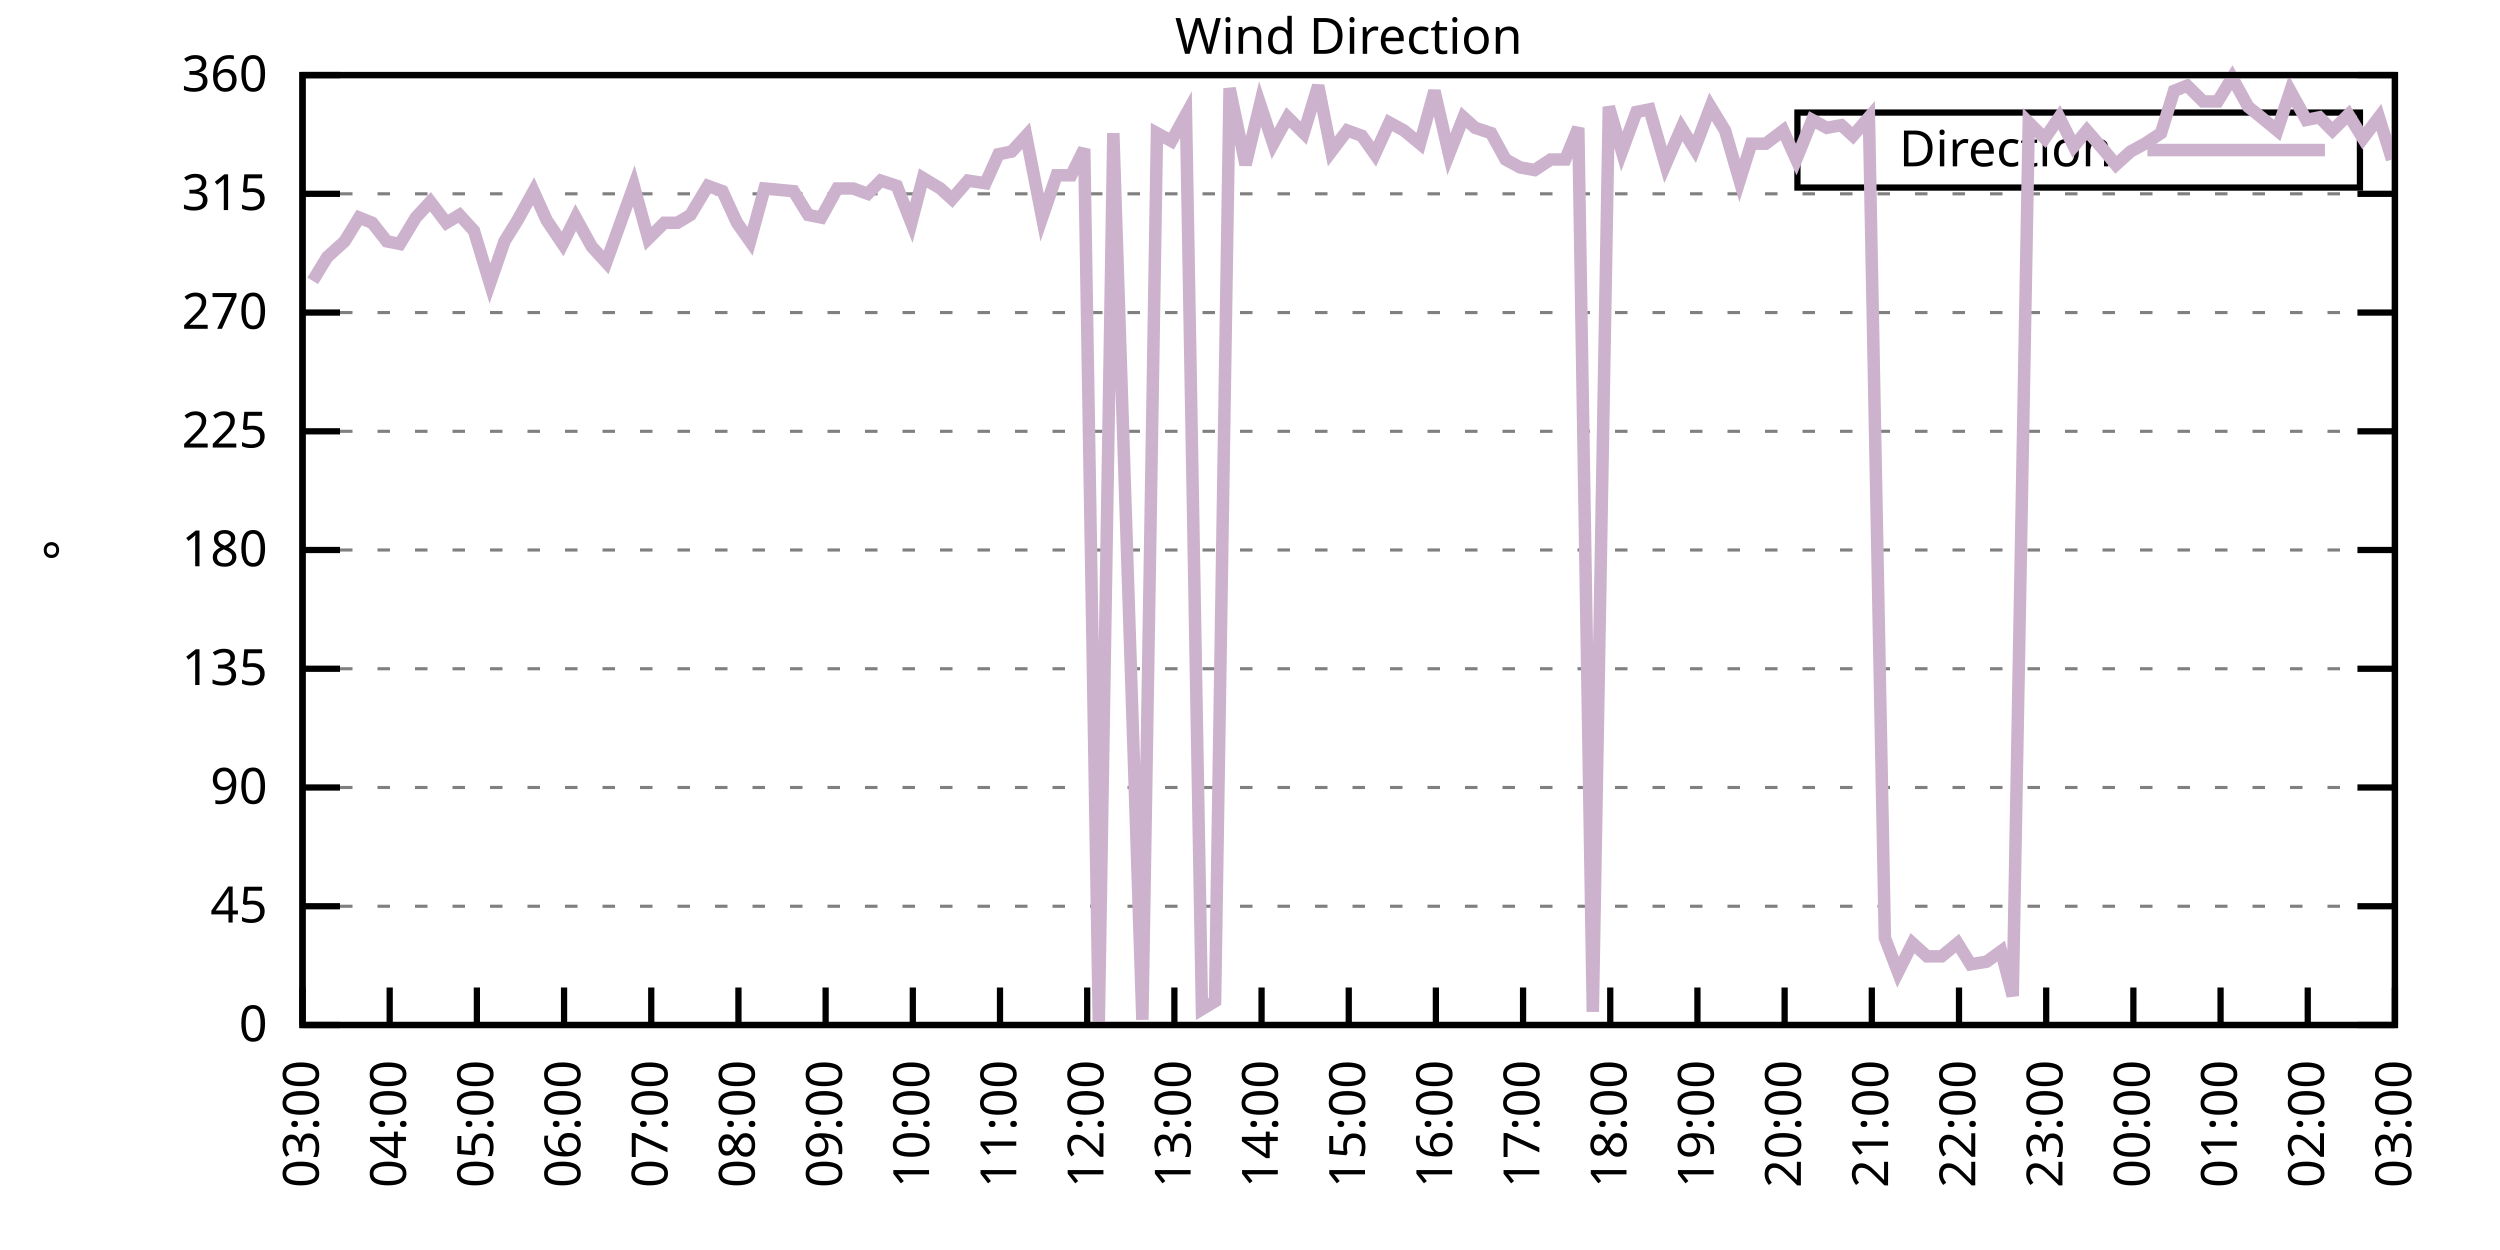
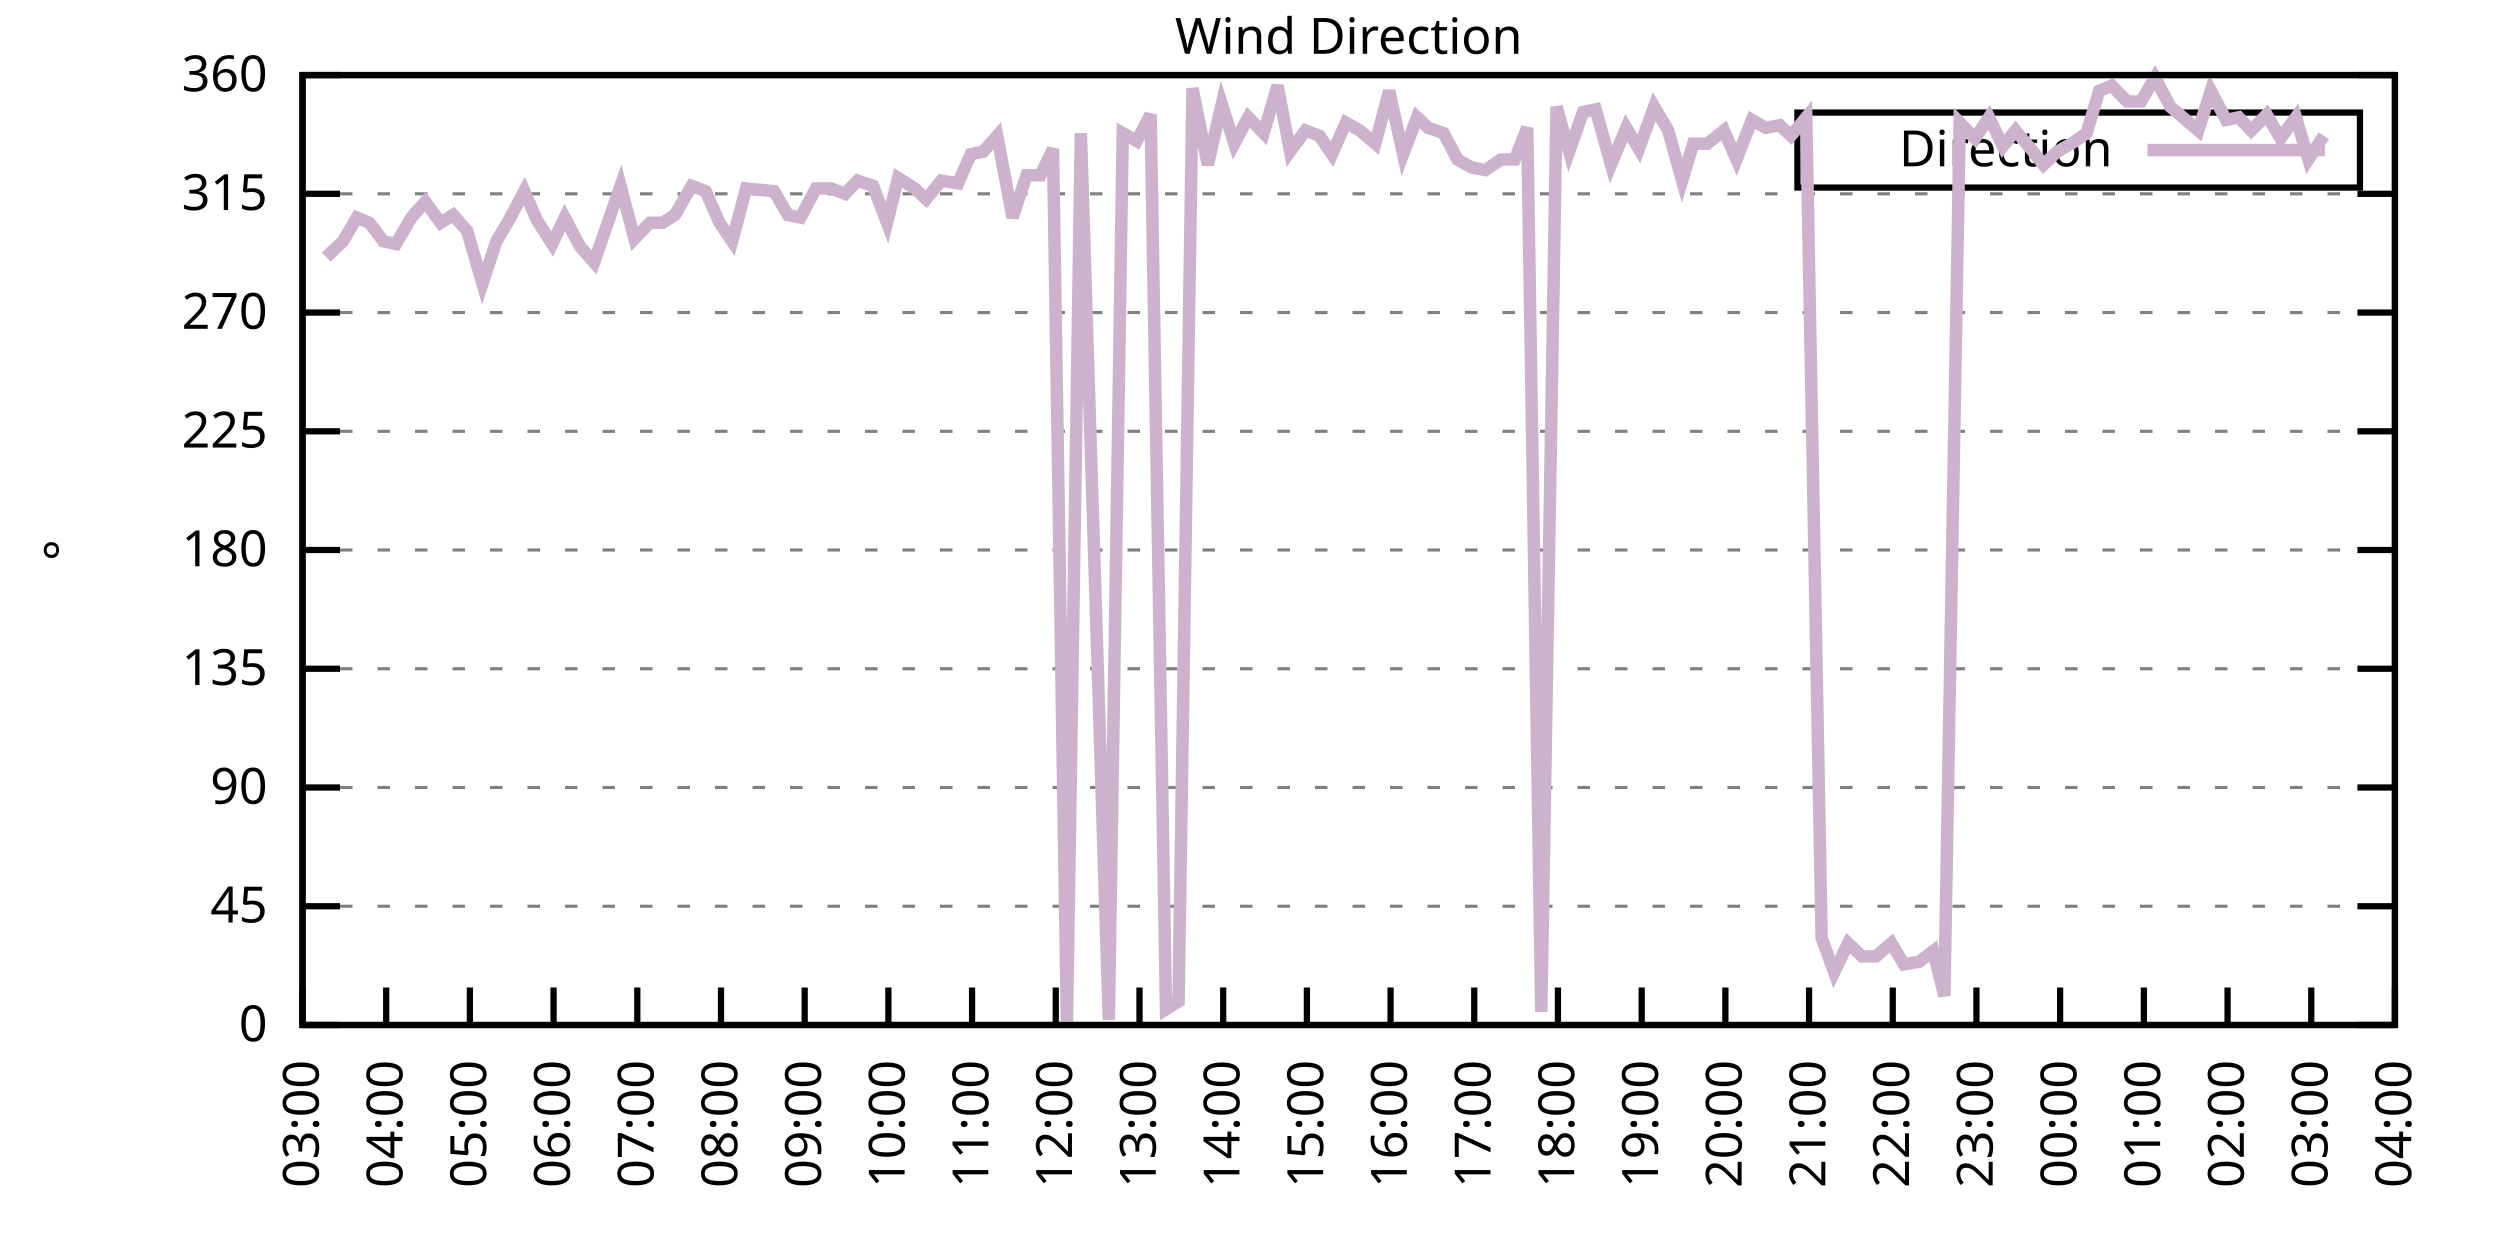
<svg xmlns="http://www.w3.org/2000/svg" xmlns:xlink="http://www.w3.org/1999/xlink" width="400" height="200" viewBox="0 0 400 200">
  <g id="gnuplot_canvas">
    <rect x="0" y="0" width="400" height="200" fill="none" />
    <defs>
      <circle id="gpDot" r="0.5" stroke-width="0.5" stroke="currentColor" />
      <path id="gpPt0" stroke-width="0.333" stroke="currentColor" d="M-1,0 h2 M0,-1 v2" />
      <path id="gpPt1" stroke-width="0.333" stroke="currentColor" d="M-1,-1 L1,1 M1,-1 L-1,1" />
      <path id="gpPt2" stroke-width="0.333" stroke="currentColor" d="M-1,0 L1,0 M0,-1 L0,1 M-1,-1 L1,1 M-1,1 L1,-1" />
      <rect id="gpPt3" stroke-width="0.333" stroke="currentColor" x="-1" y="-1" width="2" height="2" />
      <rect id="gpPt4" stroke-width="0.333" stroke="currentColor" fill="currentColor" x="-1" y="-1" width="2" height="2" />
      <circle id="gpPt5" stroke-width="0.333" stroke="currentColor" cx="0" cy="0" r="1" />
      <use xlink:href="#gpPt5" id="gpPt6" fill="currentColor" stroke="none" />
      <path id="gpPt7" stroke-width="0.333" stroke="currentColor" d="M0,-1.33 L-1.33,0.67 L1.33,0.67 z" />
      <use xlink:href="#gpPt7" id="gpPt8" fill="currentColor" stroke="none" />
      <use xlink:href="#gpPt7" id="gpPt9" stroke="currentColor" transform="rotate(180)" />
      <use xlink:href="#gpPt9" id="gpPt10" fill="currentColor" stroke="none" />
      <use xlink:href="#gpPt3" id="gpPt11" stroke="currentColor" transform="rotate(45)" />
      <use xlink:href="#gpPt11" id="gpPt12" fill="currentColor" stroke="none" />
      <path id="gpPt13" stroke-width="0.333" stroke="currentColor" d="M0,1.330 L1.265,0.411 L0.782,-1.067 L-0.782,-1.076 L-1.265,0.411 z" />
      <use xlink:href="#gpPt13" id="gpPt14" fill="currentColor" stroke="none" />
      <filter id="textbox" filterUnits="objectBoundingBox" x="0" y="0" height="1" width="1">
        <feFlood flood-color="white" flood-opacity="1" result="bgnd" />
        <feComposite in="SourceGraphic" in2="bgnd" operator="atop" />
      </filter>
      <filter id="greybox" filterUnits="objectBoundingBox" x="0" y="0" height="1" width="1">
        <feFlood flood-color="lightgrey" flood-opacity="1" result="grey" />
        <feComposite in="SourceGraphic" in2="grey" operator="atop" />
      </filter>
    </defs>
    <g fill="none" color="white" stroke="currentColor" stroke-width="1.00" stroke-linecap="butt" stroke-linejoin="miter">
</g>
    <g fill="none" color="black" stroke="currentColor" stroke-width="1.00" stroke-linecap="butt" stroke-linejoin="miter">
      <g stroke="none" shape-rendering="crispEdges">
        <polygon fill="rgb(255, 255, 255)" points="48.40,164.00 383.18,164.00 383.18,12.02 48.40,12.02 " />
      </g>
    </g>
    <g fill="none" color="black" stroke="currentColor" stroke-width="1.00" stroke-linecap="butt" stroke-linejoin="miter">
</g>
    <g fill="none" color="black" stroke="black" stroke-width="0.50" stroke-linecap="butt" stroke-linejoin="miter">
</g>
    <g fill="none" color="gray" stroke="currentColor" stroke-width="0.50" stroke-linecap="butt" stroke-linejoin="miter">
      <path stroke="gray" stroke-dasharray="2,4" class="gridline" d="M48.40,164.00 L383.19,164.00  " />
    </g>
    <g fill="none" color="gray" stroke="gray" stroke-width="1.00" stroke-linecap="butt" stroke-linejoin="miter">
</g>
    <g fill="none" color="black" stroke="currentColor" stroke-width="1.00" stroke-linecap="butt" stroke-linejoin="miter">
      <path stroke="black" d="M48.40,164.00 L54.40,164.00 M383.19,164.00 L377.19,164.00  " />
      <g transform="translate(42.80,166.60)" stroke="none" fill="black" font-family="Sans" font-size="8.00" text-anchor="end">
        <text>
          <tspan font-family="Sans"> 0</tspan>
        </text>
      </g>
    </g>
    <g fill="none" color="black" stroke="currentColor" stroke-width="1.00" stroke-linecap="butt" stroke-linejoin="miter">
</g>
    <g fill="none" color="black" stroke="black" stroke-width="0.50" stroke-linecap="butt" stroke-linejoin="miter">
</g>
    <g fill="none" color="gray" stroke="currentColor" stroke-width="0.50" stroke-linecap="butt" stroke-linejoin="miter">
      <path stroke="gray" stroke-dasharray="2,4" class="gridline" d="M48.40,145.00 L383.19,145.00  " />
    </g>
    <g fill="none" color="gray" stroke="gray" stroke-width="1.00" stroke-linecap="butt" stroke-linejoin="miter">
</g>
    <g fill="none" color="black" stroke="currentColor" stroke-width="1.00" stroke-linecap="butt" stroke-linejoin="miter">
      <path stroke="black" d="M48.40,145.00 L54.40,145.00 M383.19,145.00 L377.19,145.00  " />
      <g transform="translate(42.80,147.60)" stroke="none" fill="black" font-family="Sans" font-size="8.00" text-anchor="end">
        <text>
          <tspan font-family="Sans"> 45</tspan>
        </text>
      </g>
    </g>
    <g fill="none" color="black" stroke="currentColor" stroke-width="1.00" stroke-linecap="butt" stroke-linejoin="miter">
</g>
    <g fill="none" color="black" stroke="black" stroke-width="0.50" stroke-linecap="butt" stroke-linejoin="miter">
</g>
    <g fill="none" color="gray" stroke="currentColor" stroke-width="0.50" stroke-linecap="butt" stroke-linejoin="miter">
      <path stroke="gray" stroke-dasharray="2,4" class="gridline" d="M48.40,126.00 L383.19,126.00  " />
    </g>
    <g fill="none" color="gray" stroke="gray" stroke-width="1.00" stroke-linecap="butt" stroke-linejoin="miter">
</g>
    <g fill="none" color="black" stroke="currentColor" stroke-width="1.00" stroke-linecap="butt" stroke-linejoin="miter">
      <path stroke="black" d="M48.40,126.00 L54.40,126.00 M383.19,126.00 L377.19,126.00  " />
      <g transform="translate(42.80,128.60)" stroke="none" fill="black" font-family="Sans" font-size="8.00" text-anchor="end">
        <text>
          <tspan font-family="Sans"> 90</tspan>
        </text>
      </g>
    </g>
    <g fill="none" color="black" stroke="currentColor" stroke-width="1.00" stroke-linecap="butt" stroke-linejoin="miter">
</g>
    <g fill="none" color="black" stroke="black" stroke-width="0.50" stroke-linecap="butt" stroke-linejoin="miter">
</g>
    <g fill="none" color="gray" stroke="currentColor" stroke-width="0.50" stroke-linecap="butt" stroke-linejoin="miter">
      <path stroke="gray" stroke-dasharray="2,4" class="gridline" d="M48.40,107.00 L383.19,107.00  " />
    </g>
    <g fill="none" color="gray" stroke="gray" stroke-width="1.00" stroke-linecap="butt" stroke-linejoin="miter">
</g>
    <g fill="none" color="black" stroke="currentColor" stroke-width="1.00" stroke-linecap="butt" stroke-linejoin="miter">
      <path stroke="black" d="M48.40,107.00 L54.40,107.00 M383.19,107.00 L377.19,107.00  " />
      <g transform="translate(42.80,109.60)" stroke="none" fill="black" font-family="Sans" font-size="8.00" text-anchor="end">
        <text>
          <tspan font-family="Sans"> 135</tspan>
        </text>
      </g>
    </g>
    <g fill="none" color="black" stroke="currentColor" stroke-width="1.00" stroke-linecap="butt" stroke-linejoin="miter">
</g>
    <g fill="none" color="black" stroke="black" stroke-width="0.50" stroke-linecap="butt" stroke-linejoin="miter">
</g>
    <g fill="none" color="gray" stroke="currentColor" stroke-width="0.50" stroke-linecap="butt" stroke-linejoin="miter">
      <path stroke="gray" stroke-dasharray="2,4" class="gridline" d="M48.40,88.00 L383.19,88.00  " />
    </g>
    <g fill="none" color="gray" stroke="gray" stroke-width="1.00" stroke-linecap="butt" stroke-linejoin="miter">
</g>
    <g fill="none" color="black" stroke="currentColor" stroke-width="1.00" stroke-linecap="butt" stroke-linejoin="miter">
      <path stroke="black" d="M48.40,88.00 L54.40,88.00 M383.19,88.00 L377.19,88.00  " />
      <g transform="translate(42.80,90.60)" stroke="none" fill="black" font-family="Sans" font-size="8.00" text-anchor="end">
        <text>
          <tspan font-family="Sans"> 180</tspan>
        </text>
      </g>
    </g>
    <g fill="none" color="black" stroke="currentColor" stroke-width="1.00" stroke-linecap="butt" stroke-linejoin="miter">
</g>
    <g fill="none" color="black" stroke="black" stroke-width="0.50" stroke-linecap="butt" stroke-linejoin="miter">
</g>
    <g fill="none" color="gray" stroke="currentColor" stroke-width="0.50" stroke-linecap="butt" stroke-linejoin="miter">
      <path stroke="gray" stroke-dasharray="2,4" class="gridline" d="M48.40,69.01 L383.19,69.01  " />
    </g>
    <g fill="none" color="gray" stroke="gray" stroke-width="1.00" stroke-linecap="butt" stroke-linejoin="miter">
</g>
    <g fill="none" color="black" stroke="currentColor" stroke-width="1.00" stroke-linecap="butt" stroke-linejoin="miter">
      <path stroke="black" d="M48.40,69.01 L54.40,69.01 M383.19,69.01 L377.19,69.01  " />
      <g transform="translate(42.80,71.61)" stroke="none" fill="black" font-family="Sans" font-size="8.00" text-anchor="end">
        <text>
          <tspan font-family="Sans"> 225</tspan>
        </text>
      </g>
    </g>
    <g fill="none" color="black" stroke="currentColor" stroke-width="1.00" stroke-linecap="butt" stroke-linejoin="miter">
</g>
    <g fill="none" color="black" stroke="black" stroke-width="0.50" stroke-linecap="butt" stroke-linejoin="miter">
</g>
    <g fill="none" color="gray" stroke="currentColor" stroke-width="0.50" stroke-linecap="butt" stroke-linejoin="miter">
      <path stroke="gray" stroke-dasharray="2,4" class="gridline" d="M48.40,50.01 L383.19,50.01  " />
    </g>
    <g fill="none" color="gray" stroke="gray" stroke-width="1.00" stroke-linecap="butt" stroke-linejoin="miter">
</g>
    <g fill="none" color="black" stroke="currentColor" stroke-width="1.00" stroke-linecap="butt" stroke-linejoin="miter">
      <path stroke="black" d="M48.40,50.01 L54.40,50.01 M383.19,50.01 L377.19,50.01  " />
      <g transform="translate(42.80,52.61)" stroke="none" fill="black" font-family="Sans" font-size="8.00" text-anchor="end">
        <text>
          <tspan font-family="Sans"> 270</tspan>
        </text>
      </g>
    </g>
    <g fill="none" color="black" stroke="currentColor" stroke-width="1.00" stroke-linecap="butt" stroke-linejoin="miter">
</g>
    <g fill="none" color="black" stroke="black" stroke-width="0.50" stroke-linecap="butt" stroke-linejoin="miter">
</g>
    <g fill="none" color="gray" stroke="currentColor" stroke-width="0.50" stroke-linecap="butt" stroke-linejoin="miter">
      <path stroke="gray" stroke-dasharray="2,4" class="gridline" d="M48.40,31.01 L383.19,31.01  " />
    </g>
    <g fill="none" color="gray" stroke="gray" stroke-width="1.00" stroke-linecap="butt" stroke-linejoin="miter">
</g>
    <g fill="none" color="black" stroke="currentColor" stroke-width="1.00" stroke-linecap="butt" stroke-linejoin="miter">
      <path stroke="black" d="M48.40,31.01 L54.40,31.01 M383.19,31.01 L377.19,31.01  " />
      <g transform="translate(42.80,33.61)" stroke="none" fill="black" font-family="Sans" font-size="8.00" text-anchor="end">
        <text>
          <tspan font-family="Sans"> 315</tspan>
        </text>
      </g>
    </g>
    <g fill="none" color="black" stroke="currentColor" stroke-width="1.00" stroke-linecap="butt" stroke-linejoin="miter">
</g>
    <g fill="none" color="black" stroke="black" stroke-width="0.50" stroke-linecap="butt" stroke-linejoin="miter">
</g>
    <g fill="none" color="gray" stroke="currentColor" stroke-width="0.50" stroke-linecap="butt" stroke-linejoin="miter">
      <path stroke="gray" stroke-dasharray="2,4" class="gridline" d="M48.40,12.01 L383.19,12.01  " />
    </g>
    <g fill="none" color="gray" stroke="gray" stroke-width="1.00" stroke-linecap="butt" stroke-linejoin="miter">
</g>
    <g fill="none" color="black" stroke="currentColor" stroke-width="1.00" stroke-linecap="butt" stroke-linejoin="miter">
      <path stroke="black" d="M48.40,12.01 L54.40,12.01 M383.19,12.01 L377.19,12.01  " />
      <g transform="translate(42.80,14.61)" stroke="none" fill="black" font-family="Sans" font-size="8.00" text-anchor="end">
        <text>
          <tspan font-family="Sans"> 360</tspan>
        </text>
      </g>
    </g>
    <g fill="none" color="black" stroke="currentColor" stroke-width="1.00" stroke-linecap="butt" stroke-linejoin="miter">
      <path stroke="black" d="M48.40,164.00 L48.40,158.00  " />
      <g transform="translate(51.00,169.60) rotate(270.00)" stroke="none" fill="black" font-family="Sans" font-size="8.00" text-anchor="end">
        <text>
          <tspan font-family="Sans">03:00</tspan>
        </text>
      </g>
    </g>
    <g fill="none" color="black" stroke="currentColor" stroke-width="1.00" stroke-linecap="butt" stroke-linejoin="miter">
-       <path stroke="black" d="M62.35,164.00 L62.35,158.00  " />
-       <g transform="translate(64.95,169.60) rotate(270.00)" stroke="none" fill="black" font-family="Sans" font-size="8.00" text-anchor="end">
+       <path stroke="black" d="M61.79,164.00 L61.79,158.00  " />
+       <g transform="translate(64.39,169.60) rotate(270.00)" stroke="none" fill="black" font-family="Sans" font-size="8.00" text-anchor="end">
        <text>
          <tspan font-family="Sans">04:00</tspan>
        </text>
      </g>
    </g>
    <g fill="none" color="black" stroke="currentColor" stroke-width="1.00" stroke-linecap="butt" stroke-linejoin="miter">
-       <path stroke="black" d="M76.30,164.00 L76.30,158.00  " />
-       <g transform="translate(78.90,169.60) rotate(270.00)" stroke="none" fill="black" font-family="Sans" font-size="8.00" text-anchor="end">
+       <path stroke="black" d="M75.18,164.00 L75.18,158.00  " />
+       <g transform="translate(77.78,169.60) rotate(270.00)" stroke="none" fill="black" font-family="Sans" font-size="8.00" text-anchor="end">
        <text>
          <tspan font-family="Sans">05:00</tspan>
        </text>
      </g>
    </g>
    <g fill="none" color="black" stroke="currentColor" stroke-width="1.00" stroke-linecap="butt" stroke-linejoin="miter">
-       <path stroke="black" d="M90.25,164.00 L90.25,158.00  " />
-       <g transform="translate(92.85,169.60) rotate(270.00)" stroke="none" fill="black" font-family="Sans" font-size="8.00" text-anchor="end">
+       <path stroke="black" d="M88.57,164.00 L88.57,158.00  " />
+       <g transform="translate(91.17,169.60) rotate(270.00)" stroke="none" fill="black" font-family="Sans" font-size="8.00" text-anchor="end">
        <text>
          <tspan font-family="Sans">06:00</tspan>
        </text>
      </g>
    </g>
    <g fill="none" color="black" stroke="currentColor" stroke-width="1.00" stroke-linecap="butt" stroke-linejoin="miter">
-       <path stroke="black" d="M104.20,164.00 L104.20,158.00  " />
-       <g transform="translate(106.80,169.60) rotate(270.00)" stroke="none" fill="black" font-family="Sans" font-size="8.00" text-anchor="end">
+       <path stroke="black" d="M101.97,164.00 L101.97,158.00  " />
+       <g transform="translate(104.57,169.60) rotate(270.00)" stroke="none" fill="black" font-family="Sans" font-size="8.00" text-anchor="end">
        <text>
          <tspan font-family="Sans">07:00</tspan>
        </text>
      </g>
    </g>
    <g fill="none" color="black" stroke="currentColor" stroke-width="1.00" stroke-linecap="butt" stroke-linejoin="miter">
-       <path stroke="black" d="M118.15,164.00 L118.15,158.00  " />
-       <g transform="translate(120.75,169.60) rotate(270.00)" stroke="none" fill="black" font-family="Sans" font-size="8.00" text-anchor="end">
+       <path stroke="black" d="M115.36,164.00 L115.36,158.00  " />
+       <g transform="translate(117.96,169.60) rotate(270.00)" stroke="none" fill="black" font-family="Sans" font-size="8.00" text-anchor="end">
        <text>
          <tspan font-family="Sans">08:00</tspan>
        </text>
      </g>
    </g>
    <g fill="none" color="black" stroke="currentColor" stroke-width="1.00" stroke-linecap="butt" stroke-linejoin="miter">
-       <path stroke="black" d="M132.10,164.00 L132.10,158.00  " />
-       <g transform="translate(134.70,169.60) rotate(270.00)" stroke="none" fill="black" font-family="Sans" font-size="8.00" text-anchor="end">
+       <path stroke="black" d="M128.75,164.00 L128.75,158.00  " />
+       <g transform="translate(131.35,169.60) rotate(270.00)" stroke="none" fill="black" font-family="Sans" font-size="8.00" text-anchor="end">
        <text>
          <tspan font-family="Sans">09:00</tspan>
        </text>
      </g>
    </g>
    <g fill="none" color="black" stroke="currentColor" stroke-width="1.00" stroke-linecap="butt" stroke-linejoin="miter">
-       <path stroke="black" d="M146.05,164.00 L146.05,158.00  " />
-       <g transform="translate(148.65,169.60) rotate(270.00)" stroke="none" fill="black" font-family="Sans" font-size="8.00" text-anchor="end">
+       <path stroke="black" d="M142.14,164.00 L142.14,158.00  " />
+       <g transform="translate(144.74,169.60) rotate(270.00)" stroke="none" fill="black" font-family="Sans" font-size="8.00" text-anchor="end">
        <text>
          <tspan font-family="Sans">10:00</tspan>
        </text>
      </g>
    </g>
    <g fill="none" color="black" stroke="currentColor" stroke-width="1.00" stroke-linecap="butt" stroke-linejoin="miter">
-       <path stroke="black" d="M160.00,164.00 L160.00,158.00  " />
-       <g transform="translate(162.60,169.60) rotate(270.00)" stroke="none" fill="black" font-family="Sans" font-size="8.00" text-anchor="end">
+       <path stroke="black" d="M155.53,164.00 L155.53,158.00  " />
+       <g transform="translate(158.13,169.60) rotate(270.00)" stroke="none" fill="black" font-family="Sans" font-size="8.00" text-anchor="end">
        <text>
          <tspan font-family="Sans">11:00</tspan>
        </text>
      </g>
    </g>
    <g fill="none" color="black" stroke="currentColor" stroke-width="1.00" stroke-linecap="butt" stroke-linejoin="miter">
-       <path stroke="black" d="M173.95,164.00 L173.95,158.00  " />
-       <g transform="translate(176.55,169.60) rotate(270.00)" stroke="none" fill="black" font-family="Sans" font-size="8.00" text-anchor="end">
+       <path stroke="black" d="M168.92,164.00 L168.92,158.00  " />
+       <g transform="translate(171.52,169.60) rotate(270.00)" stroke="none" fill="black" font-family="Sans" font-size="8.00" text-anchor="end">
        <text>
          <tspan font-family="Sans">12:00</tspan>
        </text>
      </g>
    </g>
    <g fill="none" color="black" stroke="currentColor" stroke-width="1.00" stroke-linecap="butt" stroke-linejoin="miter">
-       <path stroke="black" d="M187.90,164.00 L187.90,158.00  " />
-       <g transform="translate(190.50,169.60) rotate(270.00)" stroke="none" fill="black" font-family="Sans" font-size="8.00" text-anchor="end">
+       <path stroke="black" d="M182.32,164.00 L182.32,158.00  " />
+       <g transform="translate(184.92,169.60) rotate(270.00)" stroke="none" fill="black" font-family="Sans" font-size="8.00" text-anchor="end">
        <text>
          <tspan font-family="Sans">13:00</tspan>
        </text>
      </g>
    </g>
    <g fill="none" color="black" stroke="currentColor" stroke-width="1.00" stroke-linecap="butt" stroke-linejoin="miter">
-       <path stroke="black" d="M201.85,164.00 L201.85,158.00  " />
-       <g transform="translate(204.45,169.60) rotate(270.00)" stroke="none" fill="black" font-family="Sans" font-size="8.00" text-anchor="end">
+       <path stroke="black" d="M195.71,164.00 L195.71,158.00  " />
+       <g transform="translate(198.31,169.60) rotate(270.00)" stroke="none" fill="black" font-family="Sans" font-size="8.00" text-anchor="end">
        <text>
          <tspan font-family="Sans">14:00</tspan>
        </text>
      </g>
    </g>
    <g fill="none" color="black" stroke="currentColor" stroke-width="1.00" stroke-linecap="butt" stroke-linejoin="miter">
-       <path stroke="black" d="M215.80,164.00 L215.80,158.00  " />
-       <g transform="translate(218.40,169.60) rotate(270.00)" stroke="none" fill="black" font-family="Sans" font-size="8.00" text-anchor="end">
+       <path stroke="black" d="M209.10,164.00 L209.10,158.00  " />
+       <g transform="translate(211.70,169.60) rotate(270.00)" stroke="none" fill="black" font-family="Sans" font-size="8.00" text-anchor="end">
        <text>
          <tspan font-family="Sans">15:00</tspan>
        </text>
      </g>
    </g>
    <g fill="none" color="black" stroke="currentColor" stroke-width="1.00" stroke-linecap="butt" stroke-linejoin="miter">
-       <path stroke="black" d="M229.74,164.00 L229.74,158.00  " />
-       <g transform="translate(232.34,169.60) rotate(270.00)" stroke="none" fill="black" font-family="Sans" font-size="8.00" text-anchor="end">
+       <path stroke="black" d="M222.49,164.00 L222.49,158.00  " />
+       <g transform="translate(225.09,169.60) rotate(270.00)" stroke="none" fill="black" font-family="Sans" font-size="8.00" text-anchor="end">
        <text>
          <tspan font-family="Sans">16:00</tspan>
        </text>
      </g>
    </g>
    <g fill="none" color="black" stroke="currentColor" stroke-width="1.00" stroke-linecap="butt" stroke-linejoin="miter">
-       <path stroke="black" d="M243.69,164.00 L243.69,158.00  " />
-       <g transform="translate(246.29,169.60) rotate(270.00)" stroke="none" fill="black" font-family="Sans" font-size="8.00" text-anchor="end">
+       <path stroke="black" d="M235.88,164.00 L235.88,158.00  " />
+       <g transform="translate(238.48,169.60) rotate(270.00)" stroke="none" fill="black" font-family="Sans" font-size="8.00" text-anchor="end">
        <text>
          <tspan font-family="Sans">17:00</tspan>
        </text>
      </g>
    </g>
    <g fill="none" color="black" stroke="currentColor" stroke-width="1.00" stroke-linecap="butt" stroke-linejoin="miter">
-       <path stroke="black" d="M257.64,164.00 L257.64,158.00  " />
-       <g transform="translate(260.24,169.60) rotate(270.00)" stroke="none" fill="black" font-family="Sans" font-size="8.00" text-anchor="end">
+       <path stroke="black" d="M249.27,164.00 L249.27,158.00  " />
+       <g transform="translate(251.87,169.60) rotate(270.00)" stroke="none" fill="black" font-family="Sans" font-size="8.00" text-anchor="end">
        <text>
          <tspan font-family="Sans">18:00</tspan>
        </text>
      </g>
    </g>
    <g fill="none" color="black" stroke="currentColor" stroke-width="1.00" stroke-linecap="butt" stroke-linejoin="miter">
-       <path stroke="black" d="M271.59,164.00 L271.59,158.00  " />
-       <g transform="translate(274.19,169.60) rotate(270.00)" stroke="none" fill="black" font-family="Sans" font-size="8.00" text-anchor="end">
+       <path stroke="black" d="M262.67,164.00 L262.67,158.00  " />
+       <g transform="translate(265.27,169.60) rotate(270.00)" stroke="none" fill="black" font-family="Sans" font-size="8.00" text-anchor="end">
        <text>
          <tspan font-family="Sans">19:00</tspan>
        </text>
      </g>
    </g>
    <g fill="none" color="black" stroke="currentColor" stroke-width="1.00" stroke-linecap="butt" stroke-linejoin="miter">
-       <path stroke="black" d="M285.54,164.00 L285.54,158.00  " />
-       <g transform="translate(288.14,169.60) rotate(270.00)" stroke="none" fill="black" font-family="Sans" font-size="8.00" text-anchor="end">
+       <path stroke="black" d="M276.06,164.00 L276.06,158.00  " />
+       <g transform="translate(278.66,169.60) rotate(270.00)" stroke="none" fill="black" font-family="Sans" font-size="8.00" text-anchor="end">
        <text>
          <tspan font-family="Sans">20:00</tspan>
        </text>
      </g>
    </g>
    <g fill="none" color="black" stroke="currentColor" stroke-width="1.00" stroke-linecap="butt" stroke-linejoin="miter">
-       <path stroke="black" d="M299.49,164.00 L299.49,158.00  " />
-       <g transform="translate(302.09,169.60) rotate(270.00)" stroke="none" fill="black" font-family="Sans" font-size="8.00" text-anchor="end">
+       <path stroke="black" d="M289.45,164.00 L289.45,158.00  " />
+       <g transform="translate(292.05,169.60) rotate(270.00)" stroke="none" fill="black" font-family="Sans" font-size="8.00" text-anchor="end">
        <text>
          <tspan font-family="Sans">21:00</tspan>
        </text>
      </g>
    </g>
    <g fill="none" color="black" stroke="currentColor" stroke-width="1.00" stroke-linecap="butt" stroke-linejoin="miter">
-       <path stroke="black" d="M313.44,164.00 L313.44,158.00  " />
-       <g transform="translate(316.04,169.60) rotate(270.00)" stroke="none" fill="black" font-family="Sans" font-size="8.00" text-anchor="end">
+       <path stroke="black" d="M302.84,164.00 L302.84,158.00  " />
+       <g transform="translate(305.44,169.60) rotate(270.00)" stroke="none" fill="black" font-family="Sans" font-size="8.00" text-anchor="end">
        <text>
          <tspan font-family="Sans">22:00</tspan>
        </text>
      </g>
    </g>
    <g fill="none" color="black" stroke="currentColor" stroke-width="1.00" stroke-linecap="butt" stroke-linejoin="miter">
-       <path stroke="black" d="M327.39,164.00 L327.39,158.00  " />
-       <g transform="translate(329.99,169.60) rotate(270.00)" stroke="none" fill="black" font-family="Sans" font-size="8.00" text-anchor="end">
+       <path stroke="black" d="M316.23,164.00 L316.23,158.00  " />
+       <g transform="translate(318.83,169.60) rotate(270.00)" stroke="none" fill="black" font-family="Sans" font-size="8.00" text-anchor="end">
        <text>
          <tspan font-family="Sans">23:00</tspan>
        </text>
      </g>
    </g>
    <g fill="none" color="black" stroke="currentColor" stroke-width="1.00" stroke-linecap="butt" stroke-linejoin="miter">
-       <path stroke="black" d="M341.34,164.00 L341.34,158.00  " />
-       <g transform="translate(343.94,169.60) rotate(270.00)" stroke="none" fill="black" font-family="Sans" font-size="8.00" text-anchor="end">
+       <path stroke="black" d="M329.62,164.00 L329.62,158.00  " />
+       <g transform="translate(332.22,169.60) rotate(270.00)" stroke="none" fill="black" font-family="Sans" font-size="8.00" text-anchor="end">
        <text>
          <tspan font-family="Sans">00:00</tspan>
        </text>
      </g>
    </g>
    <g fill="none" color="black" stroke="currentColor" stroke-width="1.00" stroke-linecap="butt" stroke-linejoin="miter">
-       <path stroke="black" d="M355.29,164.00 L355.29,158.00  " />
-       <g transform="translate(357.89,169.60) rotate(270.00)" stroke="none" fill="black" font-family="Sans" font-size="8.00" text-anchor="end">
+       <path stroke="black" d="M343.02,164.00 L343.02,158.00  " />
+       <g transform="translate(345.62,169.60) rotate(270.00)" stroke="none" fill="black" font-family="Sans" font-size="8.00" text-anchor="end">
        <text>
          <tspan font-family="Sans">01:00</tspan>
        </text>
      </g>
    </g>
    <g fill="none" color="black" stroke="currentColor" stroke-width="1.00" stroke-linecap="butt" stroke-linejoin="miter">
-       <path stroke="black" d="M369.24,164.00 L369.24,158.00  " />
-       <g transform="translate(371.84,169.60) rotate(270.00)" stroke="none" fill="black" font-family="Sans" font-size="8.00" text-anchor="end">
+       <path stroke="black" d="M356.41,164.00 L356.41,158.00  " />
+       <g transform="translate(359.01,169.60) rotate(270.00)" stroke="none" fill="black" font-family="Sans" font-size="8.00" text-anchor="end">
        <text>
          <tspan font-family="Sans">02:00</tspan>
+         </text>
+       </g>
+     </g>
+     <g fill="none" color="black" stroke="currentColor" stroke-width="1.00" stroke-linecap="butt" stroke-linejoin="miter">
+       <path stroke="black" d="M369.80,164.00 L369.80,158.00  " />
+       <g transform="translate(372.40,169.60) rotate(270.00)" stroke="none" fill="black" font-family="Sans" font-size="8.00" text-anchor="end">
+         <text>
+           <tspan font-family="Sans">03:00</tspan>
        </text>
      </g>
    </g>
    <g fill="none" color="black" stroke="currentColor" stroke-width="1.00" stroke-linecap="butt" stroke-linejoin="miter">
      <path stroke="black" d="M383.19,164.00 L383.19,158.00  " />
      <g transform="translate(385.79,169.60) rotate(270.00)" stroke="none" fill="black" font-family="Sans" font-size="8.00" text-anchor="end">
        <text>
-           <tspan font-family="Sans">03:00</tspan>
+           <tspan font-family="Sans">04:00</tspan>
        </text>
      </g>
    </g>
    <g fill="none" color="black" stroke="currentColor" stroke-width="1.00" stroke-linecap="butt" stroke-linejoin="miter">
</g>
    <g fill="none" color="black" stroke="currentColor" stroke-width="1.00" stroke-linecap="butt" stroke-linejoin="miter">
      <path stroke="black" d="M48.40,12.01 L48.40,164.00 L383.19,164.00 L383.19,12.01 L48.40,12.01 Z  " />
    </g>
    <g fill="none" color="black" stroke="currentColor" stroke-width="1.00" stroke-linecap="butt" stroke-linejoin="miter">
</g>
    <g fill="none" color="black" stroke="currentColor" stroke-width="1.00" stroke-linecap="butt" stroke-linejoin="miter">
      <path stroke="black" d="M287.59,30.01 L287.59,18.01 L377.59,18.01 L377.59,30.01 L287.59,30.01 Z  " />
    </g>
    <g id="Wind_direction_plot_1">
      <g fill="none" color="white" stroke="black" stroke-width="2.00" stroke-linecap="butt" stroke-linejoin="miter">
</g>
      <g fill="none" color="black" stroke="currentColor" stroke-width="2.00" stroke-linecap="butt" stroke-linejoin="miter">
        <g transform="translate(337.99,26.61)" stroke="none" fill="black" font-family="Sans" font-size="8.00" text-anchor="end">
          <text>
            <tspan font-family="Sans">Direction</tspan>
          </text>
        </g>
      </g>
      <g fill="none" color="black" stroke="currentColor" stroke-width="2.00" stroke-linecap="butt" stroke-linejoin="miter">
-         <path stroke="rgb(204, 178, 204)" d="M343.59,24.01 L371.99,24.01 M50.03,44.94 L52.35,41.14 L55.14,38.61 L57.47,34.81 L59.56,35.65 L61.88,38.61   L63.98,39.03 L66.53,34.81 L68.86,32.28 L71.42,35.65 L73.51,34.39 L75.83,36.92 L78.39,45.36 L80.72,38.61   L82.81,35.23 L85.37,30.59 L87.46,35.23 L90.02,39.03 L92.11,34.81 L94.67,39.45 L96.99,41.99 L101.41,29.74   L103.73,38.19 L106.29,35.65 L108.38,35.65 L110.48,34.39 L113.27,29.74 L115.59,30.59 L117.92,35.65 L120.01,38.61   L122.33,30.16 L126.98,30.59 L129.31,34.39 L131.40,34.81 L133.96,30.16 L136.51,30.16 L138.84,31.01 L140.93,28.90   L143.49,29.74 L145.81,35.65 L147.67,28.48 L150.46,30.16 L152.32,31.85 L154.88,28.90 L157.67,29.32 L159.76,24.68   L161.86,24.25 L164.18,21.72 L166.74,34.81 L169.06,28.05 L171.39,28.05 L173.48,23.83 L175.81,163.58 L178.13,21.30   L182.78,163.16 L185.11,21.30 L187.43,22.56 L189.76,18.34 L192.31,161.47 L194.41,160.20 L196.73,14.12 L199.29,26.36   L201.61,16.65 L203.71,22.99 L206.03,18.77 L208.59,21.30 L210.91,13.70 L213.01,24.25 L215.56,20.88 L217.89,21.72   L219.98,24.68 L222.30,19.61 L224.63,20.88 L227.19,22.99 L229.51,14.54 L231.84,24.68 L234.16,18.77 L236.02,20.45   L238.58,21.30 L240.90,25.52 L243.23,26.79 L245.55,27.21 L248.11,25.52 L250.44,25.52 L252.53,20.45 L254.85,161.89   L257.41,17.08 L259.50,24.25 L261.83,17.92 L263.92,17.50 L266.48,26.36 L269.04,20.45 L271.13,23.83 L273.69,17.08   L276.01,20.88 L278.34,28.90 L280.20,22.99 L282.52,22.99 L285.31,20.88 L287.40,25.52 L289.96,19.19 L292.29,20.45   L294.61,20.03 L296.47,21.72 L299.03,18.77 L301.58,150.07 L303.68,155.56 L306.00,150.91 L308.33,153.02 L310.65,153.02   L313.21,150.91 L315.30,154.29 L317.86,153.87 L320.18,152.18 L322.04,159.36 L324.60,19.61 L327.16,22.14 L329.48,18.77   L331.81,23.41 L333.90,20.88 L336.46,23.83 L338.55,26.36 L340.88,24.25 L343.20,22.99 L345.76,21.30 L347.85,14.54   L349.94,13.70 L352.50,16.23 L354.83,16.23 L357.15,12.43 L359.71,17.08 L361.80,18.77 L364.36,20.88 L366.45,14.54   L369.01,19.19 L371.10,18.77 L373.19,20.88 L375.75,18.34 L378.08,22.14 L380.63,18.77 L382.73,25.52  " />
+         <path stroke="rgb(204, 178, 204)" d="M343.59,24.01 L371.99,24.01 M52.19,41.14 L54.87,38.61 L57.10,34.81 L59.11,35.65 L61.35,38.61 L63.35,39.03   L65.81,34.81 L68.04,32.28 L70.50,35.65 L72.50,34.39 L74.74,36.92 L77.19,45.36 L79.42,38.61 L81.43,35.23   L83.89,30.59 L85.90,35.23 L88.35,39.03 L90.36,34.81 L92.82,39.45 L95.05,41.99 L99.29,29.74 L101.52,38.19   L103.98,35.65 L105.98,35.65 L107.99,34.39 L110.67,29.74 L112.90,30.59 L115.13,35.65 L117.14,38.61 L119.38,30.16   L123.84,30.59 L126.07,34.39 L128.08,34.81 L130.54,30.16 L132.99,30.16 L135.22,31.01 L137.23,28.90 L139.69,29.74   L141.92,35.65 L143.70,28.48 L146.38,30.16 L148.17,31.85 L150.62,28.90 L153.30,29.32 L155.31,24.68 L157.32,24.25   L159.55,21.72 L162.01,34.81 L164.24,28.05 L166.47,28.05 L168.48,23.83 L170.71,163.58 L172.94,21.30 L177.41,163.16   L179.64,21.30 L181.87,22.56 L184.10,18.34 L186.56,161.47 L188.57,160.20 L190.80,14.12 L193.25,26.36 L195.48,16.65   L197.49,22.99 L199.73,18.77 L202.18,21.30 L204.41,13.70 L206.42,24.25 L208.88,20.88 L211.11,21.72 L213.12,24.68   L215.35,19.61 L217.58,20.88 L220.04,22.99 L222.27,14.54 L224.50,24.68 L226.73,18.77 L228.52,20.45 L230.97,21.30   L233.20,25.52 L235.44,26.79 L237.67,27.21 L240.12,25.52 L242.36,25.52 L244.36,20.45 L246.60,161.89 L249.05,17.08   L251.06,24.25 L253.29,17.92 L255.30,17.50 L257.76,26.36 L260.21,20.45 L262.22,23.83 L264.67,17.08 L266.91,20.88   L269.14,28.90 L270.92,22.99 L273.16,22.99 L275.83,20.88 L277.84,25.52 L280.30,19.19 L282.53,20.45 L284.76,20.03   L286.55,21.72 L289.00,18.77 L291.46,150.07 L293.47,155.56 L295.70,150.91 L297.93,153.02 L300.16,153.02 L302.62,150.91   L304.63,154.29 L307.08,153.87 L309.31,152.18 L311.10,159.36 L313.55,19.61 L316.01,22.14 L318.24,18.77 L320.47,23.41   L322.48,20.88 L324.94,23.83 L326.95,26.36 L329.18,24.25 L331.41,22.99 L333.86,21.30 L335.87,14.54 L337.88,13.70   L340.34,16.23 L342.57,16.23 L344.80,12.43 L347.26,17.08 L349.26,18.77 L351.72,20.88 L353.73,14.54 L356.18,19.19   L358.19,18.77 L360.20,20.88 L362.66,18.34 L364.89,22.14 L367.34,18.77 L369.35,25.52 L371.81,21.72  " />
      </g>
    </g>
    <g fill="none" color="black" stroke="currentColor" stroke-width="2.00" stroke-linecap="butt" stroke-linejoin="miter">
</g>
    <g fill="none" color="black" stroke="black" stroke-width="1.00" stroke-linecap="butt" stroke-linejoin="miter">
</g>
    <g fill="none" color="black" stroke="currentColor" stroke-width="1.00" stroke-linecap="butt" stroke-linejoin="miter">
      <path stroke="black" d="M48.40,12.01 L48.40,164.00 L383.19,164.00 L383.19,12.01 L48.40,12.01 Z  " />
      <g transform="translate(12.80,88.01) rotate(270.00)" stroke="none" fill="black" font-family="Sans" font-size="8.00" text-anchor="middle">
        <text>
          <tspan font-family="Sans">°</tspan>
        </text>
      </g>
    </g>
    <g fill="none" color="black" stroke="currentColor" stroke-width="1.00" stroke-linecap="butt" stroke-linejoin="miter">
</g>
    <g fill="none" color="black" stroke="currentColor" stroke-width="1.00" stroke-linecap="butt" stroke-linejoin="miter">
      <g transform="translate(215.79,8.61)" stroke="none" fill="black" font-family="Sans" font-size="8.00" text-anchor="middle">
        <text>
          <tspan font-family="Sans">Wind Direction</tspan>
        </text>
      </g>
    </g>
    <g fill="none" color="black" stroke="currentColor" stroke-width="1.00" stroke-linecap="butt" stroke-linejoin="miter">
</g>
  </g>
</svg>
